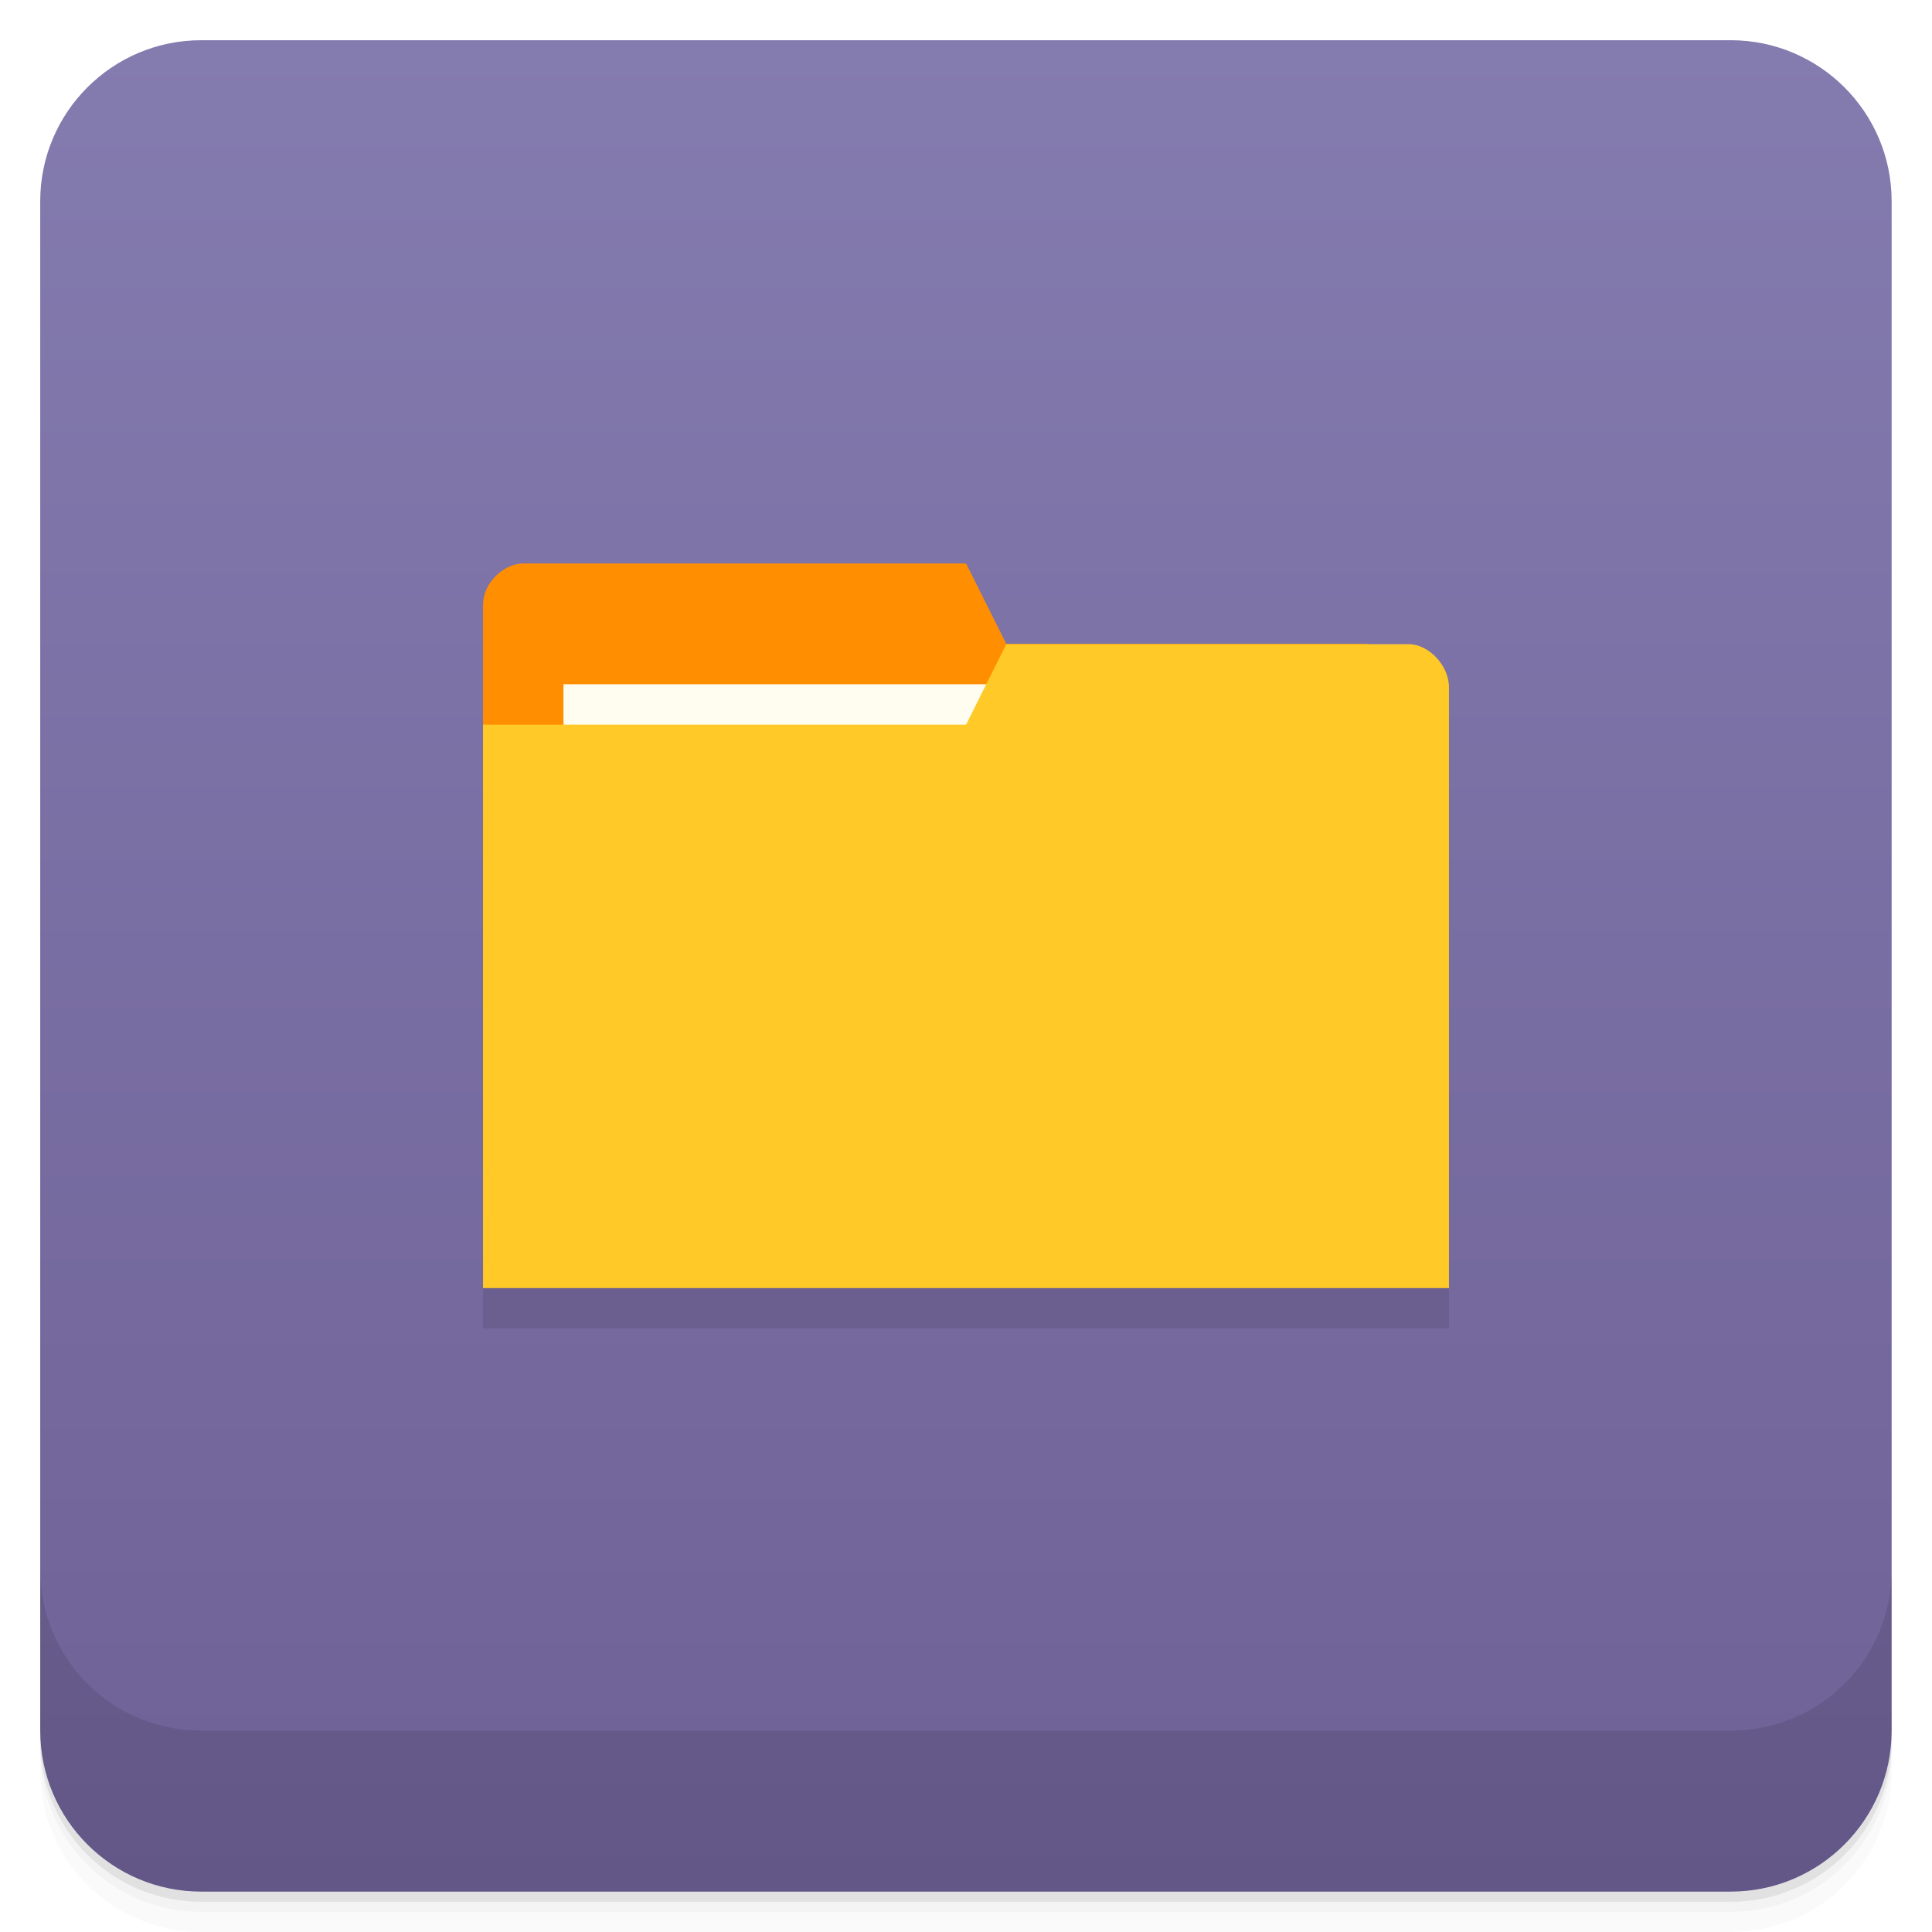
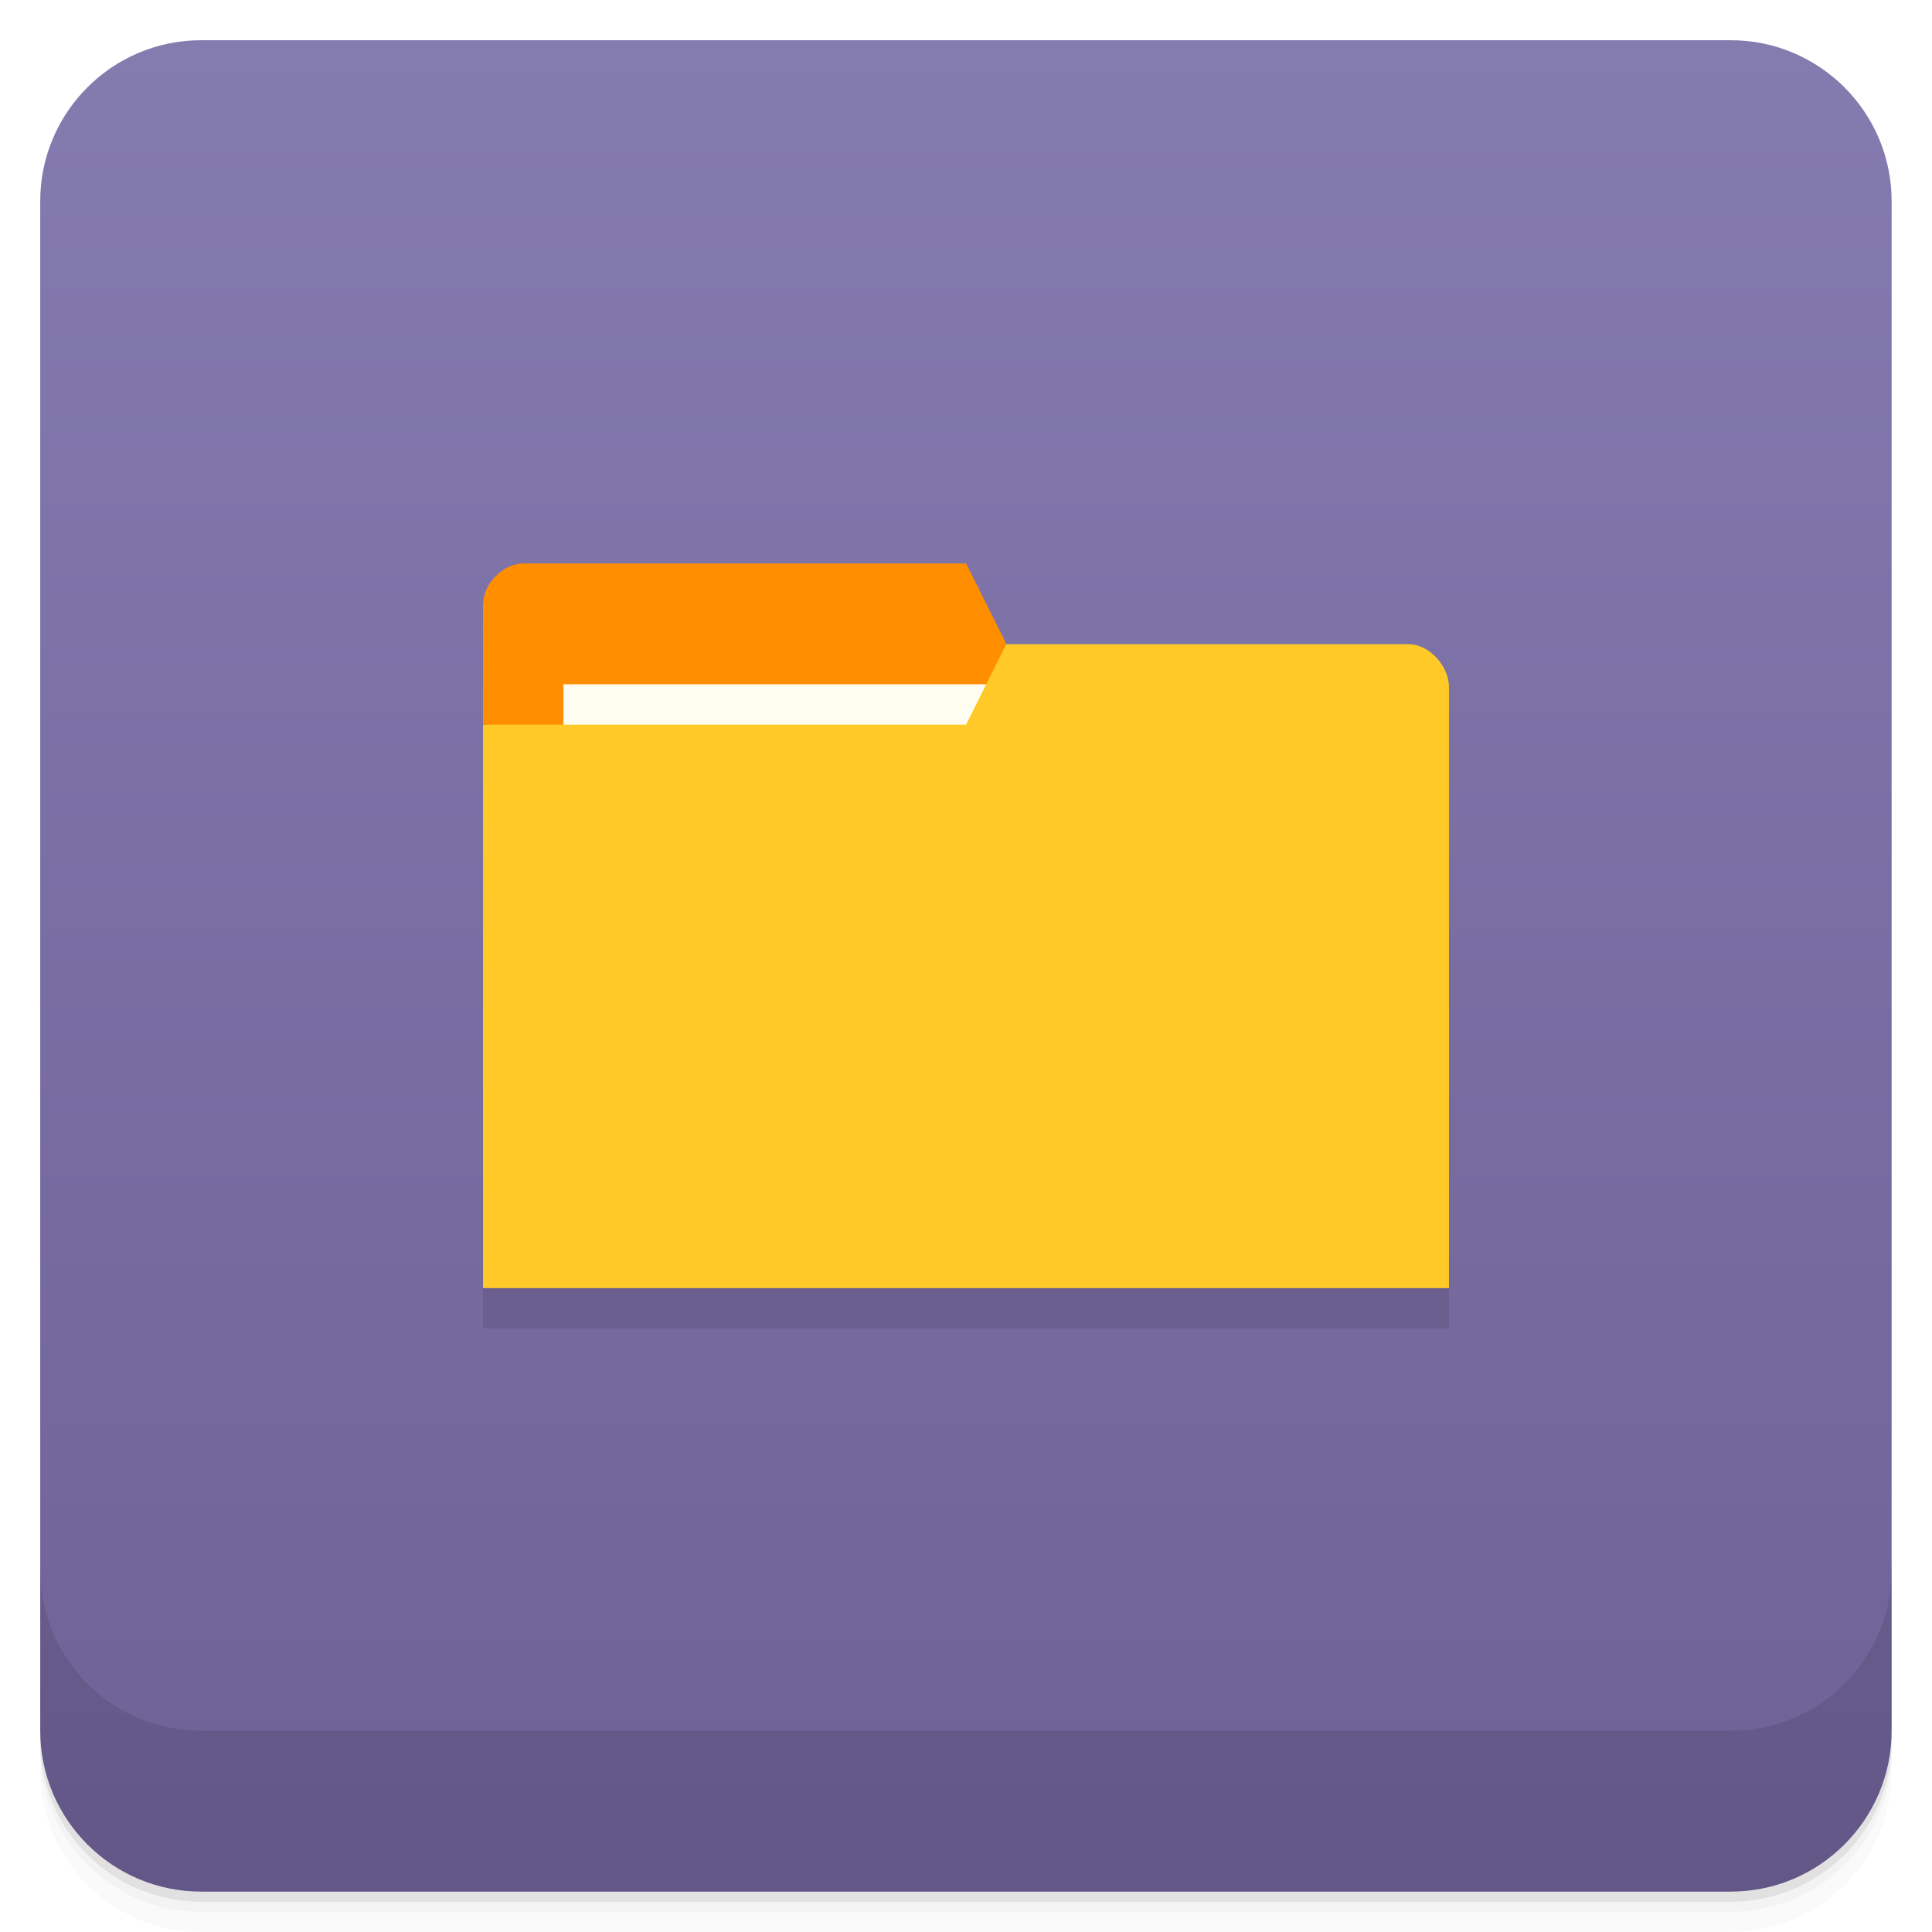
- <svg xmlns="http://www.w3.org/2000/svg" width="48" viewBox="0 0 13.547 13.547" height="48">
+ <svg xmlns="http://www.w3.org/2000/svg" width="48" height="48" version="1.1" viewBox="0 0 13.547 13.547">
  <defs>
-     <linearGradient id="linearGradient5286" gradientUnits="userSpaceOnUse" gradientTransform="matrix(0.2822222,0,0,0.2822222,-13.54667,6.2515369e-4)" x1="1" x2="47">
-       <stop style="stop-color:#6e6196;stop-opacity:1" />
-       <stop offset="1" style="stop-color:#847baf;stop-opacity:1" />
+     <linearGradient id="bg" x1="1" x2="47" gradientTransform="matrix(.28222 0 0 .28222 -13.547 .00062515)" gradientUnits="userSpaceOnUse">
+       <stop style="stop-color:#6e6196" offset="0" />
+       <stop style="stop-color:#847baf" offset="1" />
    </linearGradient>
  </defs>
-   <g>
-     <g transform="scale(0.2822222,0.2822222)">
-       <path d="m 1,43 0,0.25 c 0,2.216 1.784,4 4,4 l 38,0 c 2.216,0 4,-1.784 4,-4 L 47,43 c 0,2.216 -1.784,4 -4,4 L 5,47 C 2.784,47 1,45.216 1,43 z m 0,0.5 0,0.5 c 0,2.216 1.784,4 4,4 l 38,0 c 2.216,0 4,-1.784 4,-4 l 0,-0.5 c 0,2.216 -1.784,4 -4,4 l -38,0 c -2.216,0 -4,-1.784 -4,-4 z" style="opacity:0.02" />
-       <path d="m 1 43.25 0 0.25 c 0 2.216 1.784 4 4 4 l 38 0 c 2.216 0 4 -1.784 4 -4 l 0 -0.25 c 0 2.216 -1.784 4 -4 4 l -38 0 c -2.216 0 -4 -1.784 -4 -4 z" style="opacity:0.05" />
-       <path d="m 1,43 0,0.25 c 0,2.216 1.784,4 4,4 l 38,0 c 2.216,0 4,-1.784 4,-4 L 47,43 c 0,2.216 -1.784,4 -4,4 L 5,47 C 2.784,47 1,45.216 1,43 z" style="opacity:0.1" />
+   <g transform="scale(.28222)">
+     <path d="m1 43v0.25c0 2.216 1.784 4 4 4h38c2.216 0 4-1.784 4-4v-0.25c0 2.216-1.784 4-4 4h-38c-2.216 0-4-1.784-4-4zm0 0.5v0.5c0 2.216 1.784 4 4 4h38c2.216 0 4-1.784 4-4v-0.5c0 2.216-1.784 4-4 4h-38c-2.216 0-4-1.784-4-4z" style="opacity:.02" />
+     <path d="m1 43.25v0.25c0 2.216 1.784 4 4 4h38c2.216 0 4-1.784 4-4v-0.25c0 2.216-1.784 4-4 4h-38c-2.216 0-4-1.784-4-4z" style="opacity:.05" />
+     <path d="m1 43v0.25c0 2.216 1.784 4 4 4h38c2.216 0 4-1.784 4-4v-0.25c0 2.216-1.784 4-4 4h-38c-2.216 0-4-1.784-4-4z" style="opacity:.1" />
+   </g>
+   <rect transform="rotate(-90)" x="-13.264" y=".282" width="12.982" height="12.982" rx="1.129" style="fill:url(#bg)" />
+   <g transform="scale(.28222)">
+     <g transform="translate(0 -1004.4)">
+       <path d="m1 1043.4v4c0 2.216 1.784 4 4 4h38c2.216 0 4-1.784 4-4v-4c0 2.216-1.784 4-4 4h-38c-2.216 0-4-1.784-4-4z" style="opacity:.1" />
    </g>
-     <rect transform="matrix(0,-1,1,0,0,0)" rx="1.129" y="0.282" x="-13.264" height="12.982" width="12.982" style="fill:url(#linearGradient5286);fill-opacity:1" />
-     <g transform="scale(0.2822222,0.2822222)">
-       <g transform="translate(0,-1004.362)">
-         <path d="m 1 1043.36 0 4 c 0 2.216 1.784 4 4 4 l 38 0 c 2.216 0 4 -1.784 4 -4 l 0 -4 c 0 2.216 -1.784 4 -4 4 l -38 0 c -2.216 0 -4 -1.784 -4 -4 z" style="opacity:0.1" />
-       </g>
-     </g>
-     <g transform="translate(5.0000001e-8,0.2822223)" style="fill:#000;opacity:0.1;fill-opacity:1">
-       <path d="m 3.387 4.233 0 3.951 6.491 0 0 -1.976 -0.282 -1.693 -2.54 0 -0.282 -0.564 -3.104 0 c -0.141 0 -0.282 0.141 -0.282 0.282 z" style="fill:#000;stroke:none" />
-       <path d="m 10.16 4.817 0 4.215 -6.773 0 0 -3.951 3.387 0 0.282 -0.564 2.822 0 c 0.141 0 0.282 0.151 0.282 0.301 z" style="fill:#000;stroke:none" />
-     </g>
-     <path d="m 3.387 4.233 0 3.951 6.491 0 0 -1.976 -0.282 -1.693 -2.54 0 -0.282 -0.564 -3.104 0 c -0.141 0 -0.282 0.141 -0.282 0.282 z" style="fill:#ff8f00;fill-opacity:1;stroke:none" />
-     <rect width="3.104" height="1.129" x="3.951" y="4.798" style="fill:#fffdf0;fill-opacity:1;stroke:none" />
-     <path d="m 10.16 4.817 0 4.215 -6.773 0 0 -3.951 3.387 0 0.282 -0.564 2.822 0 c 0.141 0 0.282 0.151 0.282 0.301 z" style="fill:#ffca28;fill-opacity:1;stroke:none" />
  </g>
+   <g transform="translate(5e-8 .28222)" style="opacity:.1">
+     <path d="m3.387 4.233v3.951h6.491v-1.976l-0.282-1.693h-2.54l-0.282-0.564h-3.104c-0.141 0-0.282 0.141-0.282 0.282z" />
+     <path d="m10.16 8.749v0.283h-6.773l-3.333e-4 -0.283z" />
+   </g>
+   <path d="m3.387 4.233-3.333e-4 0.847 3.669 0.282 4.443e-4 -0.847-0.282-0.564h-3.104c-0.141 0-0.282 0.141-0.282 0.282z" style="fill:#ff8f00" />
+   <rect x="3.951" y="4.798" width="3.104" height="1.129" style="fill:#fffdf0" />
+   <path d="m10.16 4.817v4.215h-6.773v-3.951h3.387l0.282-0.564h2.822c0.141 0 0.282 0.151 0.282 0.301z" style="fill:#ffca28" />
</svg>
